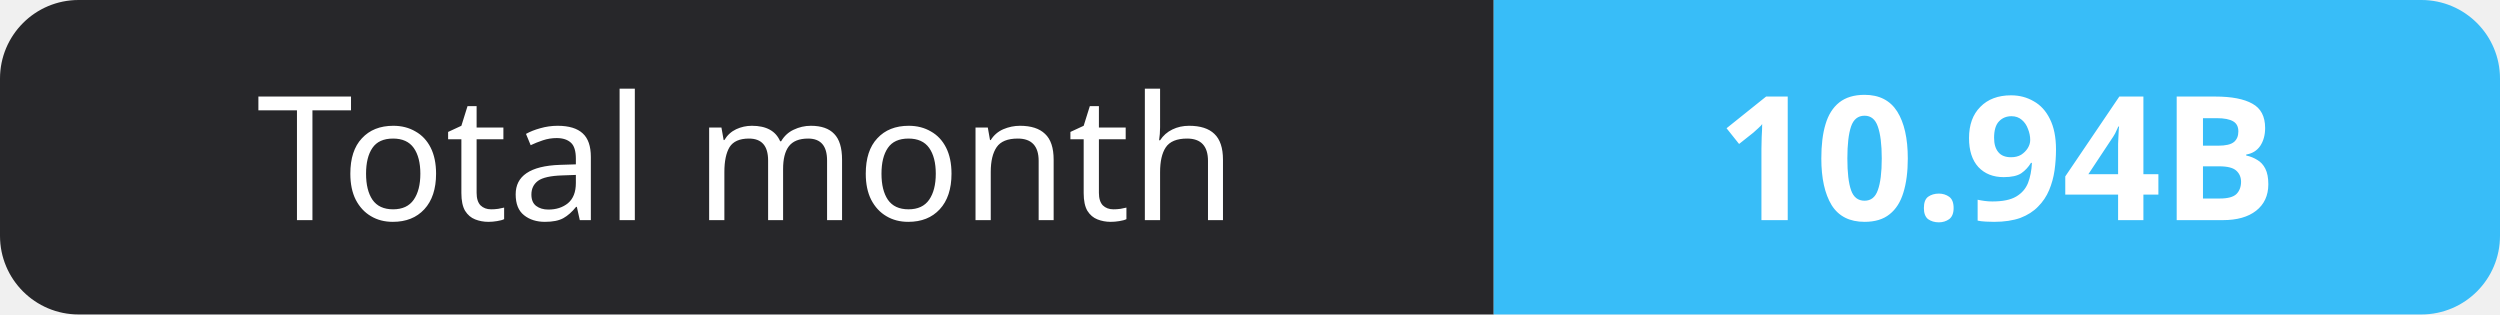
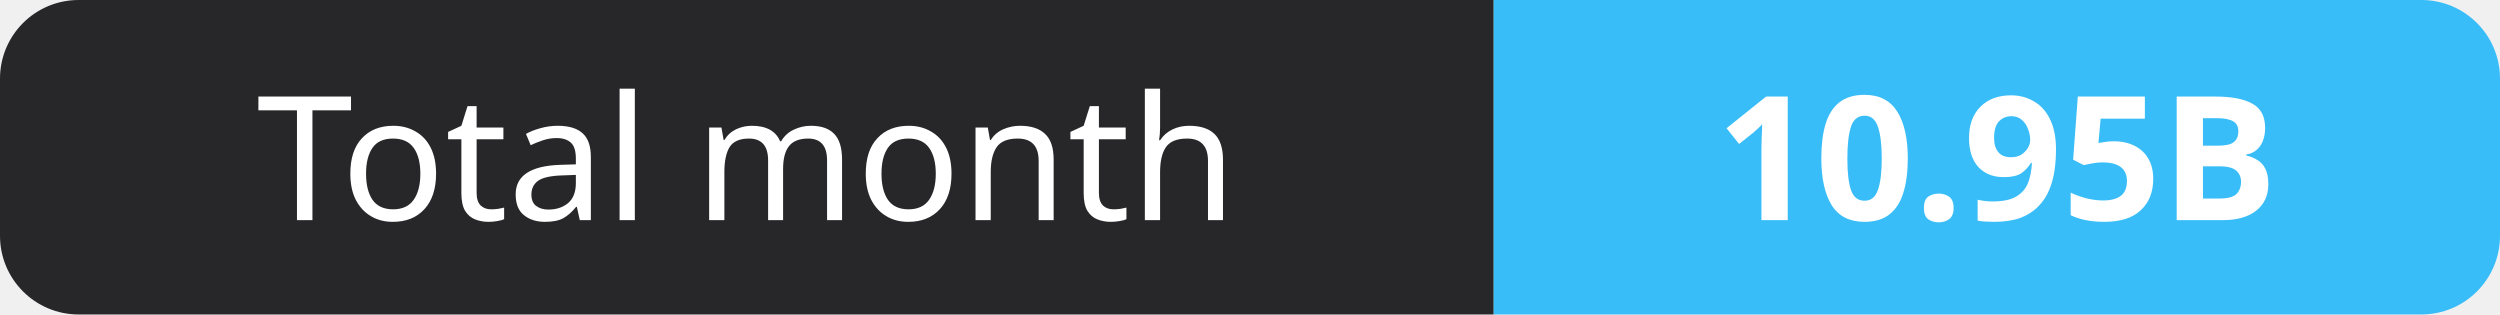
- <svg xmlns="http://www.w3.org/2000/svg" width="159" height="20" role="img" aria-label="Total month: 10.94B">
+ <svg xmlns="http://www.w3.org/2000/svg" width="159" height="20" role="img" aria-label="Total month: 10.95B">
  <clipPath id="r">
    <rect width="159" height="20" rx="5" fill="#fff" />
  </clipPath>
  <g clip-path="url(#r)">
    <rect width="95" height="20" fill="#27272a" />
    <rect x="95" width="64" height="20" fill="#38bdf8" />
  </g>
  <g fill="#fff" text-anchor="middle" font-family="Verdana,Geneva,sans-serif" font-size="11">
    <text x="47.5" y="14">Total month</text>
-     <text x="127.0" y="14" font-weight="700">10.94B</text>
+     <text x="127.0" y="14" font-weight="700">10.95B</text>
  </g>
</svg>
